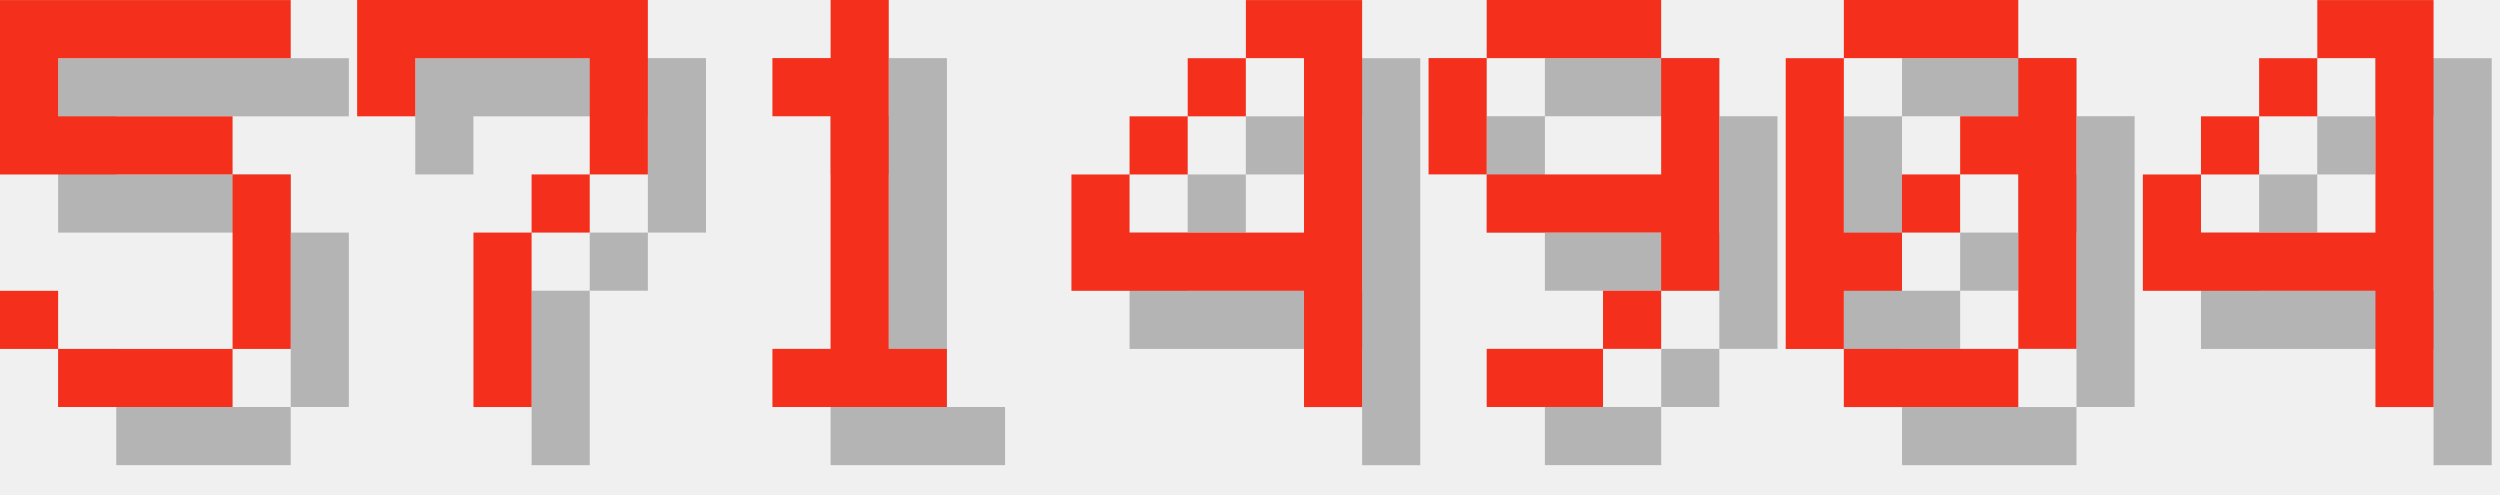
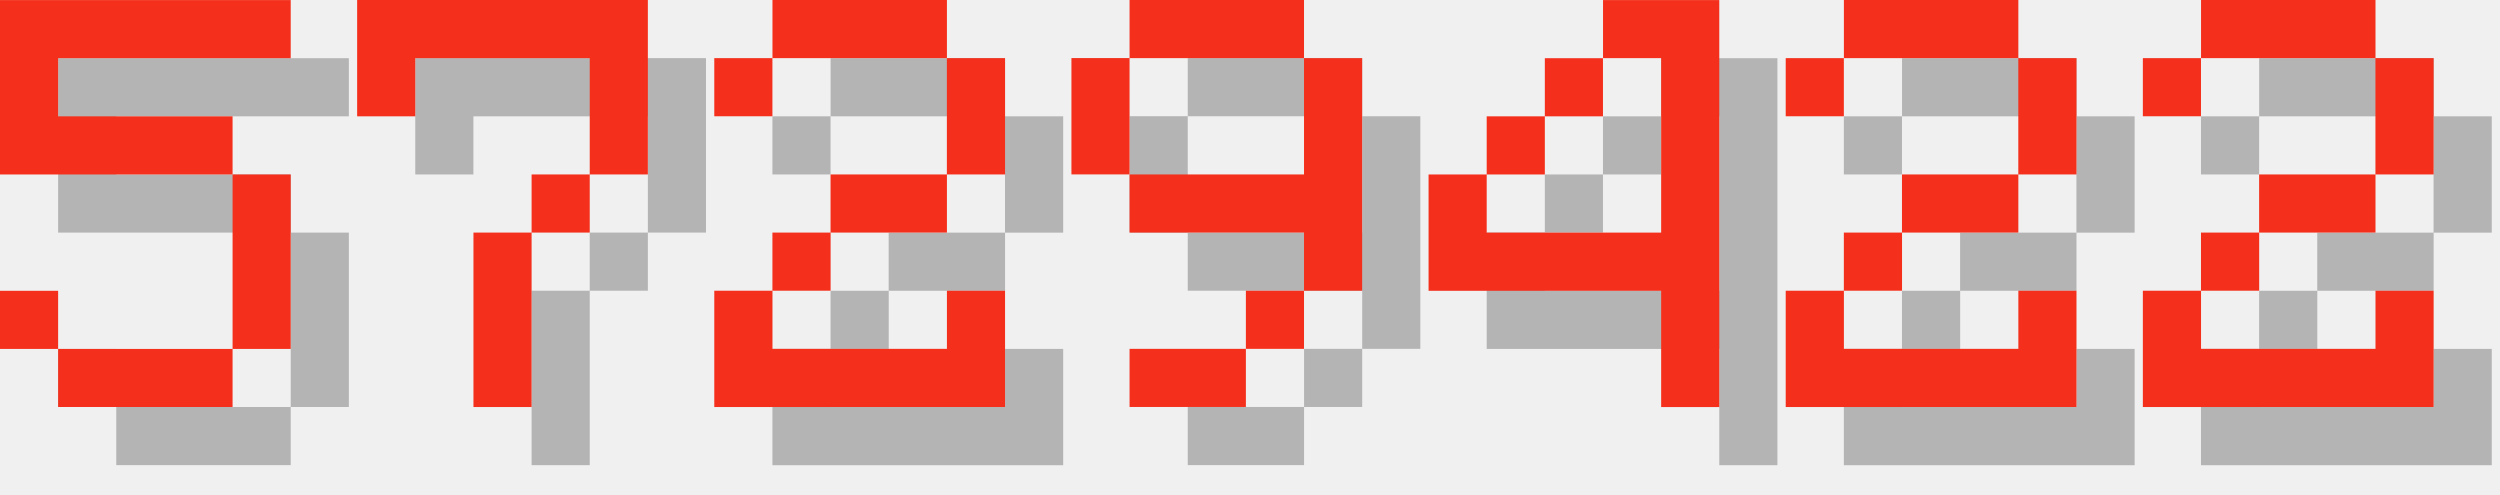
<svg xmlns="http://www.w3.org/2000/svg" version="1.1" width="182.0" height="36">
  <style>
        .text-foreground {
            fill: #F4301C;
        }
        .text-shadow {
            fill: #000000;
            fill-opacity: 0.25;
        }
    </style>
  <g class="digit" id="digit_5" transform="translate(0.0, 0), scale(4)">
    <path id="digit_5_shadow" class="text-shadow" d="m1.058 1.058v3.175h4.233v3.175h-3.175v-1.058h-1.058v1.058h1.058v1.058h3.175v-1.058h1.058v-3.175h-1.058v-1.058h-3.175v-1.058h4.233v-1.058h-5.292z" fill-opacity=".5" style="paint-order:stroke fill markers" />
    <path id="digit_5_fg" class="text-foreground" d="m0 0v3.175h4.233v3.175h-3.175v-1.058h-1.058v1.058h1.058v1.058h3.175v-1.058h1.058v-3.175h-1.058v-1.058h-3.175v-1.058h4.233v-1.058h-5.292z" fill="#fff" style="paint-order:stroke fill markers" />
  </g>
  <g class="digit" id="digit_7" transform="translate(26.0, 0), scale(4)">
    <path id="digit_7_shadow" class="text-shadow" d="m1.058 1.058 2e-6 2.117h1.058v-1.058h3.175v1.058l2e-7 1.058h-1.058v1.058h-1.058l4e-7 3.175 1.058 1e-7v-3.175h1.058v-1.058h1.058l5e-7 -1.058v-2.117z" fill-opacity=".5" style="paint-order:stroke fill markers" />
    <path id="digit_7_fg" class="text-foreground" d="m0 0 2e-6 2.117h1.058v-1.058h3.175v1.058l2e-7 1.058h-1.058v1.058h-1.058l4e-7 3.175 1.058 1e-7v-3.175h1.058v-1.058h1.058l5e-7 -1.058v-2.117z" fill="#fff" style="paint-order:stroke fill markers" />
  </g>
-   <g class="digit" id="digit_1" transform="translate(52.0, 0), scale(4)">
-     <path id="digit_1_shadow" class="text-shadow" d="m2.117 2.117v1.058h1.058v4.233h-1.058v1.058h3.175v-1.058h-1.058v-6.35h-1.058v1.058h-1.058z" fill-opacity=".5" style="paint-order:stroke fill markers" />
-     <path id="digit_1_fg" class="text-foreground" d="m1.058 1.058v1.058h1.058v4.233h-1.058v1.058h3.175v-1.058h-1.058v-6.35h-1.058v1.058h-1.058z" fill="#fff" style="paint-order:stroke fill markers" />
+   <g class="digit" id="digit_2" transform="translate(52.0, 0), scale(4)">
+     <path id="digit_2_shadow" class="text-shadow" d="m1.058 2.117v1.058h1.058v-1.058h3.175v2.117h-2.117v1.058h-1.058v1.058h-1.058v2.117h5.292v-2.117h-1.058v1.058h-3.175v-1.058h1.058v-1.058h2.117v-1.058h1.058v-2.117h-1.058v-1.058h-3.175v1.058h-1.058z" fill-opacity=".5" style="paint-order:stroke fill markers" />
+     <path id="digit_2_fg" class="text-foreground" d="m0 1.058v1.058h1.058v-1.058h3.175v2.117h-2.117v1.058h-1.058v1.058h-1.058v2.117h5.292v-2.117h-1.058v1.058h-3.175v-1.058h1.058v-1.058h2.117v-1.058h1.058v-2.117h-1.058v-1.058h-3.175v1.058h-1.058z" fill="#fff" style="paint-order:stroke fill markers" />
  </g>
-   <g class="digit" id="digit_4" transform="translate(78.0, 0), scale(4)">
+   <g class="digit" id="digit_9" transform="translate(78.0, 0), scale(4)">
+     <path id="digit_9_shadow" class="text-shadow" d="m2.117 1.058v1.058h3.175v-1.058h-3.175zm3.175 1.058v2.117h-3.175v1.058h3.175v1.058h1.058v-4.233h-1.058zm0 4.233h-1.058v1.058h1.058v-1.058zm-1.058 1.058h-2.117v1.058h2.117v-1.058zm-2.117-3.175v-2.117h-1.058v2.117h1.058z" fill-opacity=".5" style="paint-order:stroke fill markers" />
+     <path id="digit_9_fg" class="text-foreground" d="m1.058 0v1.058h3.175v-1.058h-3.175zm3.175 1.058v2.117h-3.175v1.058h3.175v1.058h1.058v-4.233h-1.058zm0 4.233h-1.058v1.058h1.058v-1.058zm-1.058 1.058h-2.117v1.058h2.117v-1.058zm-2.117-3.175v-2.117h-1.058v2.117h1.058z" fill="#fff" style="paint-order:stroke fill markers" />
+   </g>
+   <g class="digit" id="digit_4" transform="translate(104.0, 0), scale(4)">
    <path id="digit_4_shadow" class="text-shadow" d="m4.233 1.058v1.058h1.058v3.175h-3.175v-1.058h-1.058v2.117h4.233v2.117h1.058v-7.408h-2.117zm-2.117 3.175h1.058v-1.058h-1.058v1.058zm1.058-1.058h1.058v-1.058h-1.058v1.058z" fill-opacity=".5" style="paint-order:stroke fill markers" />
    <path id="digit_4_fg" class="text-foreground" d="m3.175 0v1.058h1.058v3.175h-3.175v-1.058h-1.058v2.117h4.233v2.117h1.058v-7.408h-2.117zm-2.117 3.175h1.058v-1.058h-1.058v1.058zm1.058-1.058h1.058v-1.058h-1.058v1.058z" fill="#fff" style="paint-order:stroke fill markers" />
  </g>
-   <g class="digit" id="digit_9" transform="translate(104.0, 0), scale(4)">
-     <path id="digit_9_shadow" class="text-shadow" d="m2.117 1.058v1.058h3.175v-1.058h-3.175zm3.175 1.058v2.117h-3.175v1.058h3.175v1.058h1.058v-4.233h-1.058zm0 4.233h-1.058v1.058h1.058v-1.058zm-1.058 1.058h-2.117v1.058h2.117v-1.058zm-2.117-3.175v-2.117h-1.058v2.117h1.058z" fill-opacity=".5" style="paint-order:stroke fill markers" />
-     <path id="digit_9_fg" class="text-foreground" d="m1.058 0v1.058h3.175v-1.058h-3.175zm3.175 1.058v2.117h-3.175v1.058h3.175v1.058h1.058v-4.233h-1.058zm0 4.233h-1.058v1.058h1.058v-1.058zm-1.058 1.058h-2.117v1.058h2.117v-1.058zm-2.117-3.175v-2.117h-1.058v2.117h1.058z" fill="#fff" style="paint-order:stroke fill markers" />
+   <g class="digit" id="digit_2" transform="translate(130.0, 0), scale(4)">
+     <path id="digit_2_shadow" class="text-shadow" d="m1.058 2.117v1.058h1.058v-1.058h3.175v2.117h-2.117v1.058h-1.058v1.058h-1.058v2.117h5.292v-2.117h-1.058v1.058h-3.175v-1.058h1.058v-1.058h2.117v-1.058h1.058v-2.117h-1.058v-1.058h-3.175v1.058h-1.058z" fill-opacity=".5" style="paint-order:stroke fill markers" />
+     <path id="digit_2_fg" class="text-foreground" d="m0 1.058v1.058h1.058v-1.058h3.175v2.117h-2.117v1.058h-1.058v1.058h-1.058v2.117h5.292v-2.117h-1.058v1.058h-3.175v-1.058h1.058v-1.058h2.117v-1.058h1.058v-2.117h-1.058v-1.058h-3.175v1.058h-1.058z" fill="#fff" style="paint-order:stroke fill markers" />
  </g>
-   <g class="digit" id="digit_0" transform="translate(130.0, 0), scale(4)">
-     <path id="digit_0_shadow" class="text-shadow" d="m2.117 1.058v1.058h3.175v-1.058h-3.175zm3.175 1.058v1.058h-1.058v1.058h1.058v3.175h1.058v-5.292h-1.058zm0 5.292h-3.175v1.058h3.175v-1.058zm-3.175 0v-1.058h1.058v-1.058h-1.058v-3.175h-1.058v5.292h1.058zm1.058-2.117h1.058v-1.058h-1.058v1.058z" fill-opacity=".5" style="paint-order:stroke fill markers" />
-     <path id="digit_0_fg" class="text-foreground" d="m1.058 0v1.058h3.175v-1.058h-3.175zm3.175 1.058v1.058h-1.058v1.058h1.058v3.175h1.058v-5.292h-1.058zm0 5.292h-3.175v1.058h3.175v-1.058zm-3.175 0v-1.058h1.058v-1.058h-1.058v-3.175h-1.058v5.292h1.058zm1.058-2.117h1.058v-1.058h-1.058v1.058z" fill="#fff" style="paint-order:stroke fill markers" />
-   </g>
-   <g class="digit" id="digit_4" transform="translate(156.0, 0), scale(4)">
-     <path id="digit_4_shadow" class="text-shadow" d="m4.233 1.058v1.058h1.058v3.175h-3.175v-1.058h-1.058v2.117h4.233v2.117h1.058v-7.408h-2.117zm-2.117 3.175h1.058v-1.058h-1.058v1.058zm1.058-1.058h1.058v-1.058h-1.058v1.058z" fill-opacity=".5" style="paint-order:stroke fill markers" />
-     <path id="digit_4_fg" class="text-foreground" d="m3.175 0v1.058h1.058v3.175h-3.175v-1.058h-1.058v2.117h4.233v2.117h1.058v-7.408h-2.117zm-2.117 3.175h1.058v-1.058h-1.058v1.058zm1.058-1.058h1.058v-1.058h-1.058v1.058z" fill="#fff" style="paint-order:stroke fill markers" />
+   <g class="digit" id="digit_2" transform="translate(156.0, 0), scale(4)">
+     <path id="digit_2_shadow" class="text-shadow" d="m1.058 2.117v1.058h1.058v-1.058h3.175v2.117h-2.117v1.058h-1.058v1.058h-1.058v2.117h5.292v-2.117h-1.058v1.058h-3.175v-1.058h1.058v-1.058h2.117v-1.058h1.058v-2.117h-1.058v-1.058h-3.175v1.058h-1.058z" fill-opacity=".5" style="paint-order:stroke fill markers" />
+     <path id="digit_2_fg" class="text-foreground" d="m0 1.058v1.058h1.058v-1.058h3.175v2.117h-2.117v1.058h-1.058v1.058h-1.058v2.117h5.292v-2.117h-1.058v1.058h-3.175v-1.058h1.058v-1.058h2.117v-1.058h1.058v-2.117h-1.058v-1.058h-3.175v1.058h-1.058z" fill="#fff" style="paint-order:stroke fill markers" />
  </g>
</svg>
